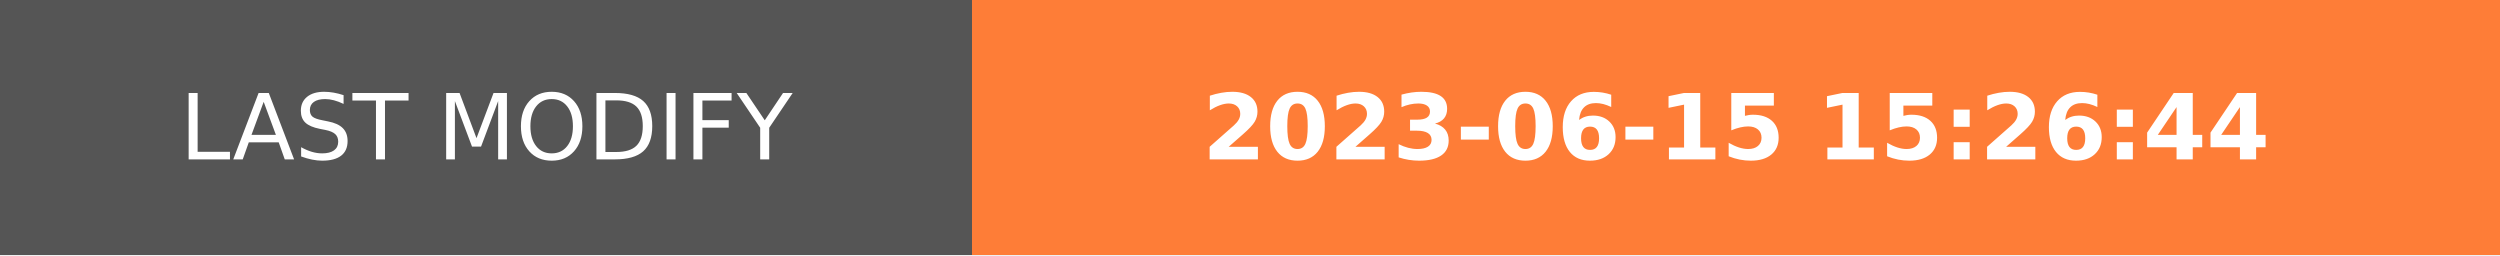
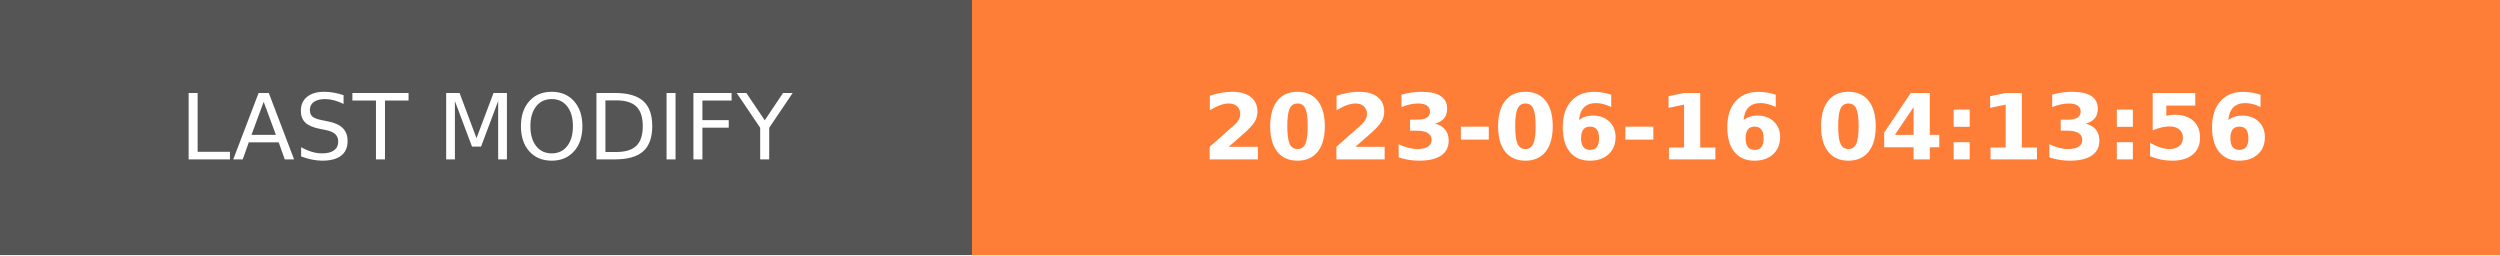
- <svg xmlns="http://www.w3.org/2000/svg" width="274.5" height="28" role="img" aria-label="LAST MODIFY: 2023-06-15 15:26:44">
+ <svg xmlns="http://www.w3.org/2000/svg" width="274.5" height="28" role="img" aria-label="LAST MODIFY: 2023-06-16 04:13:56">
  <g shape-rendering="crispEdges">
    <rect width="106.75" height="28" fill="#555" />
    <rect x="106.75" width="167.75" height="28" fill="#fe7d37" />
  </g>
  <g fill="#fff" text-anchor="middle" font-family="Verdana,Geneva,DejaVu Sans,sans-serif" text-rendering="geometricPrecision" font-size="100">
    <text transform="scale(.1)" x="533.75" y="175" textLength="827.5" fill="#fff">LAST MODIFY</text>
-     <text transform="scale(.1)" x="1906.25" y="175" textLength="1437.5" fill="#fff" font-weight="bold">2023-06-15 15:26:44</text>
+     <text transform="scale(.1)" x="1906.25" y="175" textLength="1437.5" fill="#fff" font-weight="bold">2023-06-16 04:13:56</text>
  </g>
</svg>
